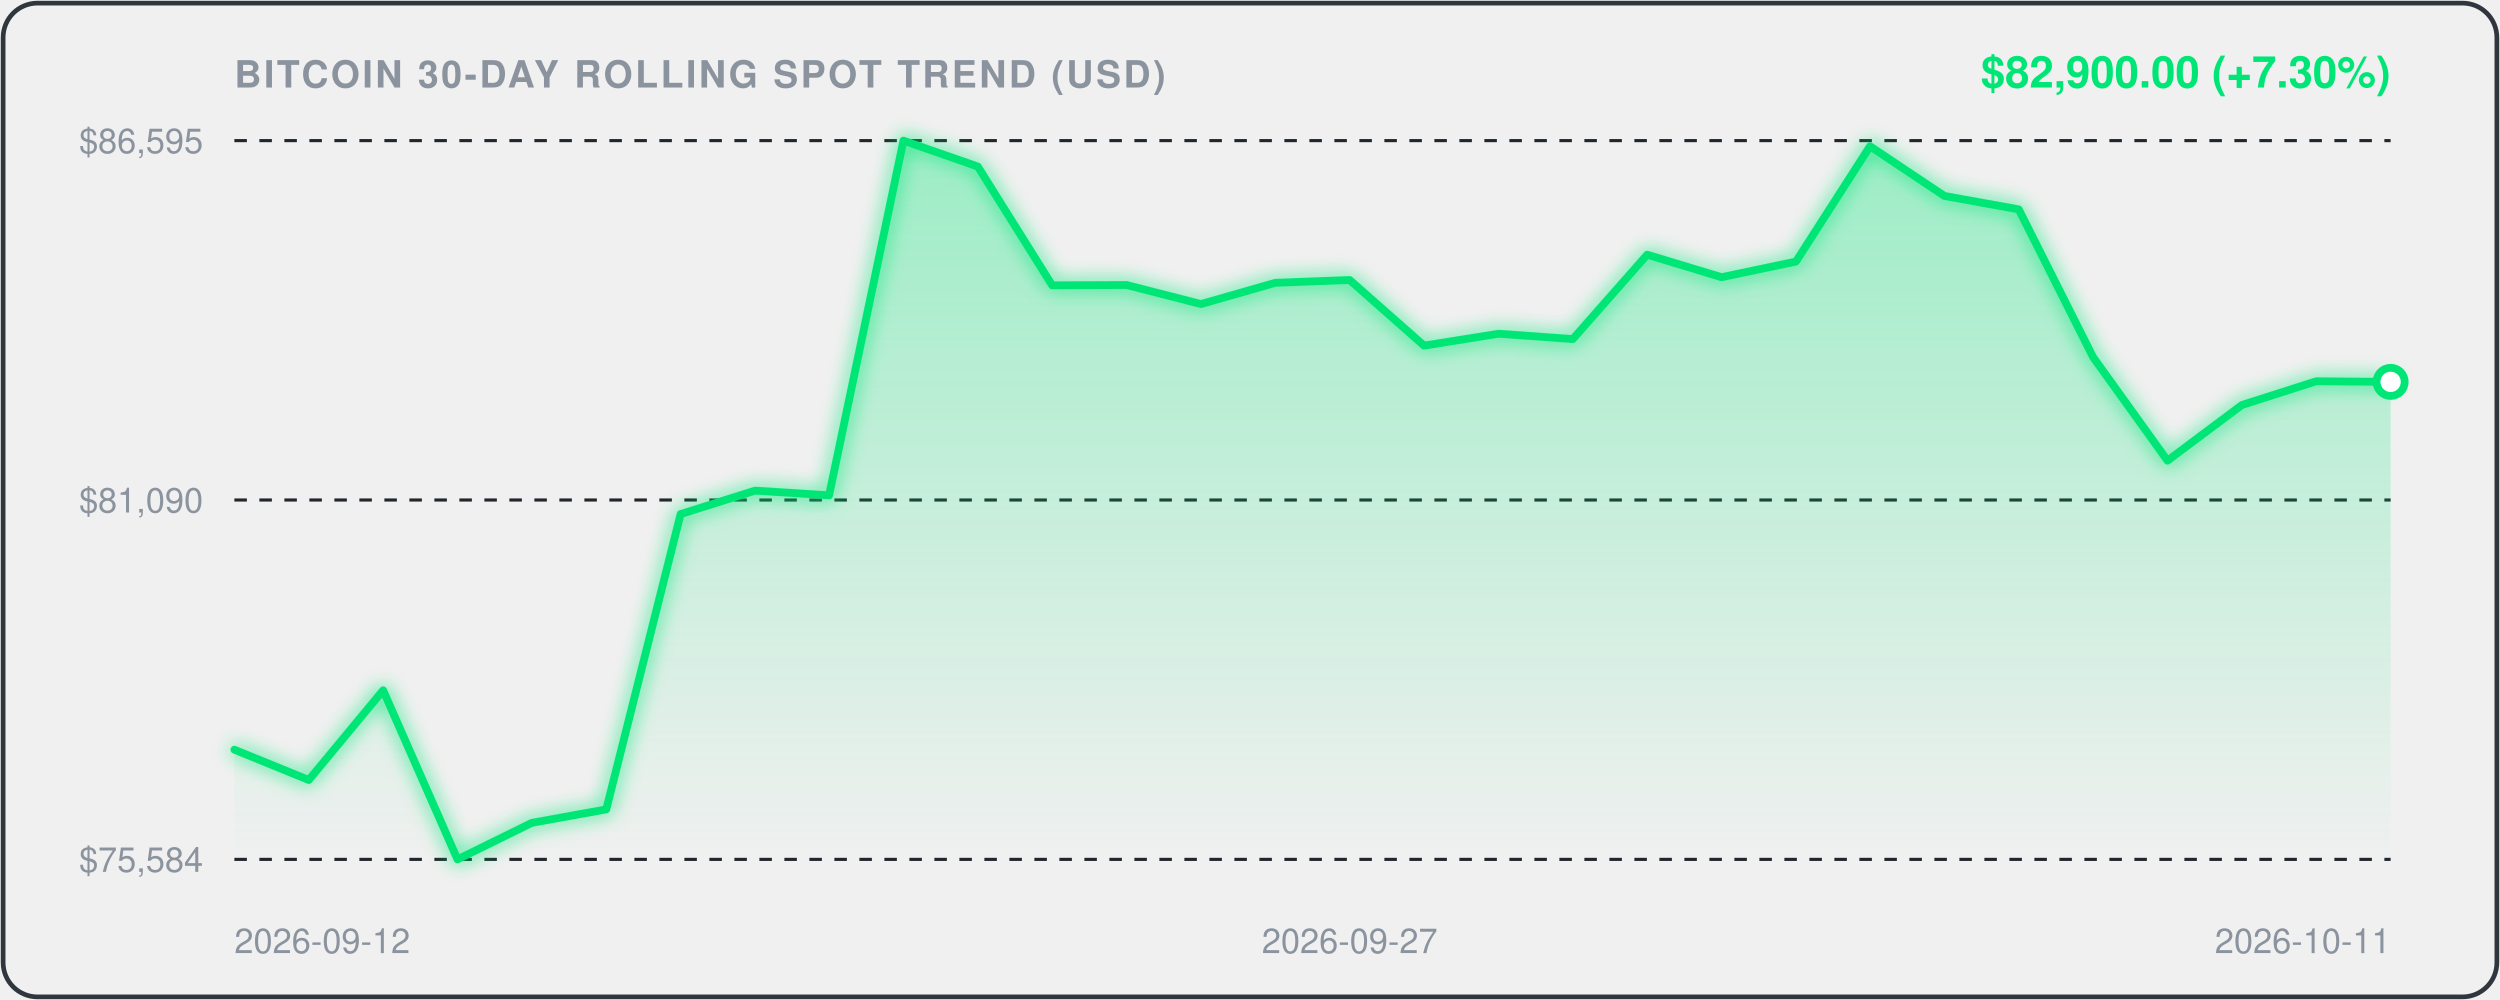
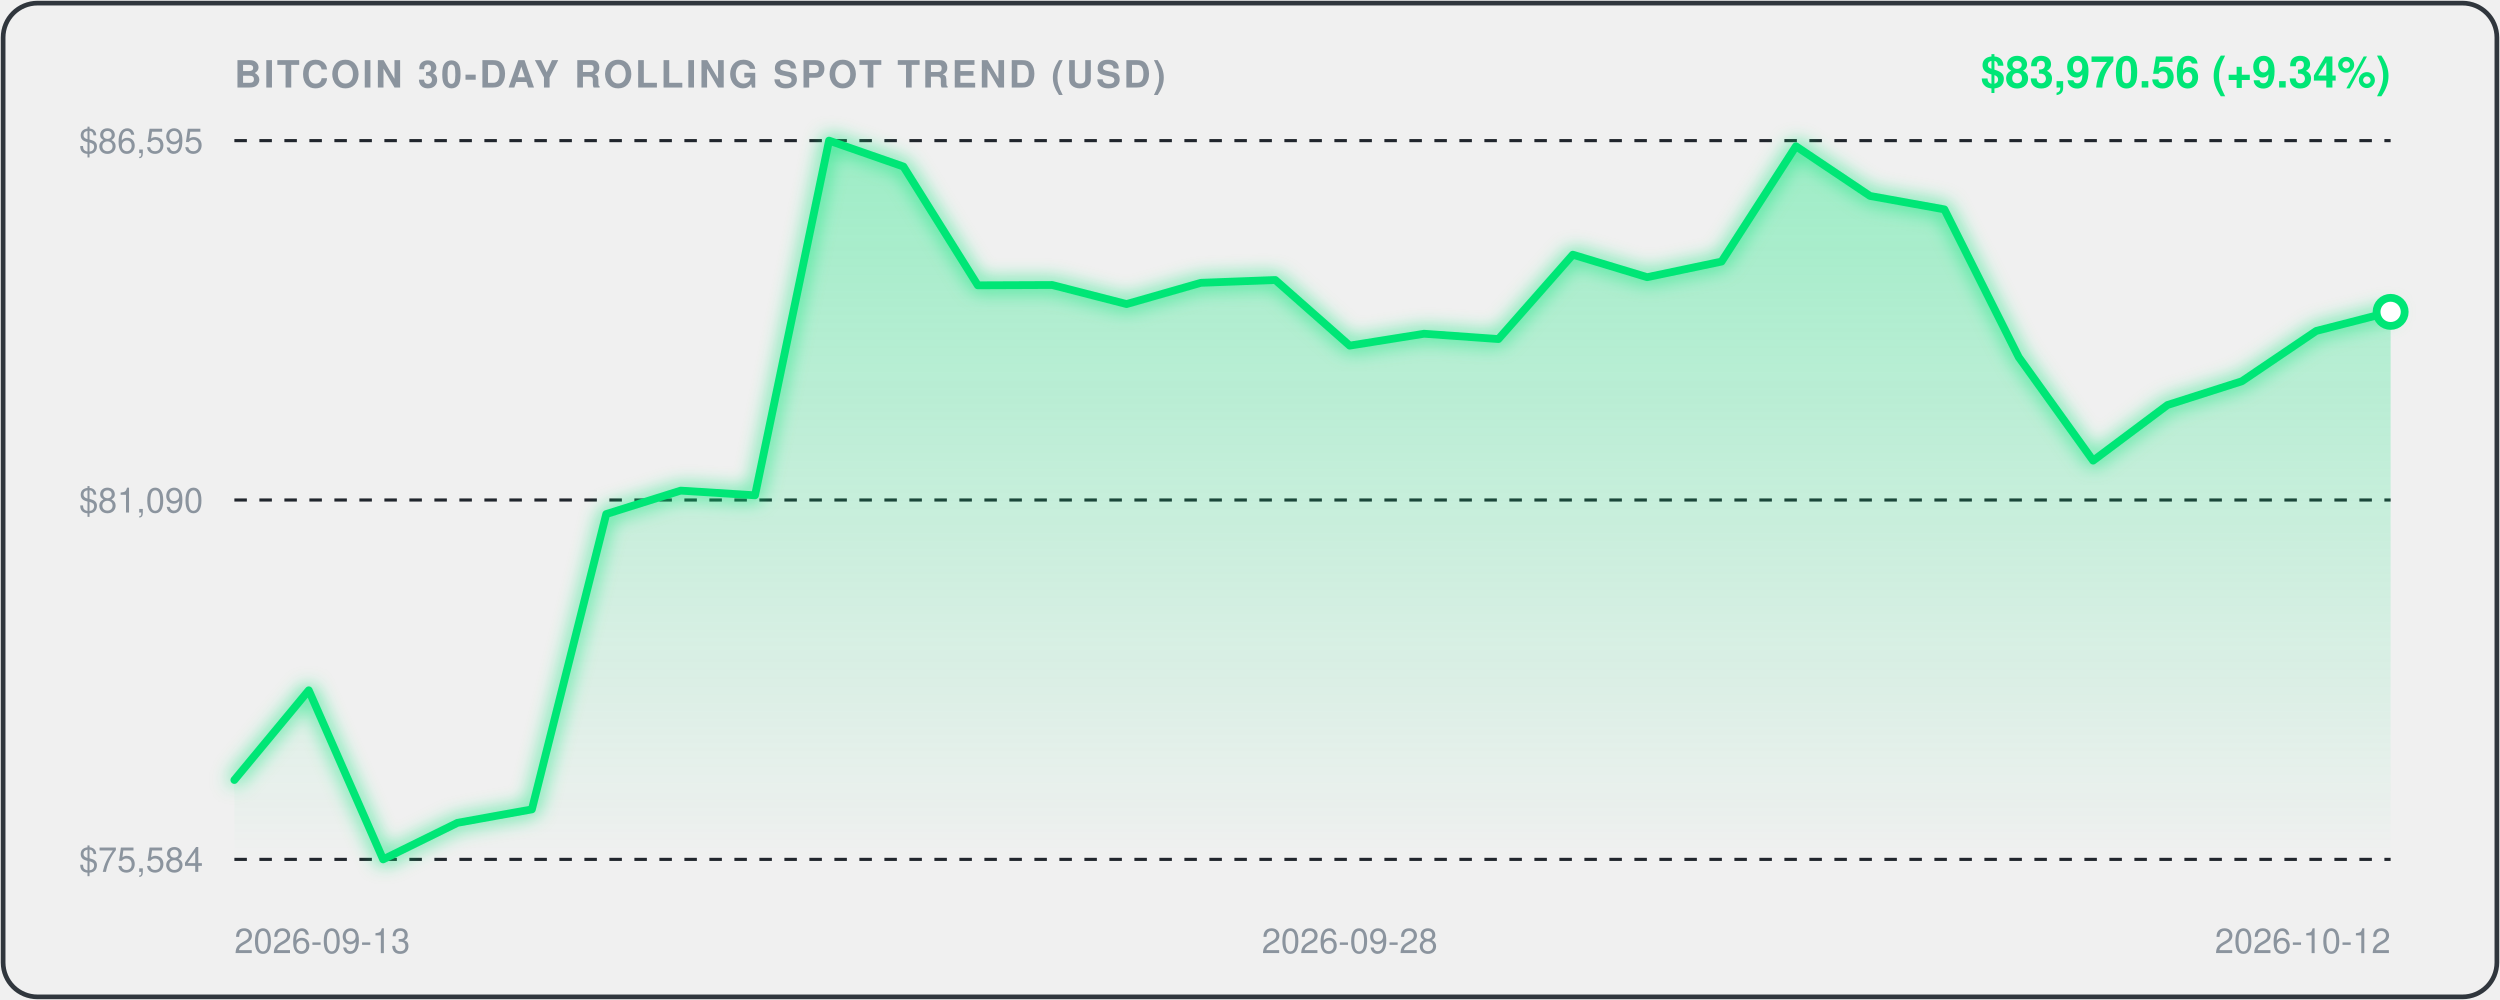
<svg xmlns="http://www.w3.org/2000/svg" viewBox="0 0 800 320" width="100%" height="100%" style="background:#0d1117;border-radius:12px;font-family:-apple-system,BlinkMacSystemFont,'Segoe UI',Helvetica,Arial,sans-serif;">
  <defs>
    <linearGradient id="areaGrad" x1="0" y1="0" x2="0" y2="1">
      <stop offset="0%" stop-color="rgba(0, 230, 118, 0.35)" />
      <stop offset="100%" stop-color="rgba(0, 230, 118, 0.0)" />
    </linearGradient>
    <filter id="glow" x="-20%" y="-20%" width="140%" height="140%">
      <feGaussianBlur stdDeviation="3" result="blur" />
      <feComposite in="SourceGraphic" in2="blur" operator="over" />
    </filter>
  </defs>
  <rect x="1" y="1" width="798" height="318" rx="11" fill="none" stroke="#30363d" stroke-width="1.5" />
  <text x="75" y="28" fill="#8b949e" font-size="12" font-weight="600" letter-spacing="0.8">BITCOIN 30-DAY ROLLING SPOT TREND (USD)</text>
-   <text x="765" y="28" text-anchor="end" fill="#00E676" font-size="14" font-weight="700">$82,900.00 (+7.30%)</text>
+   <text x="765" y="28" text-anchor="end" fill="#00E676" font-size="14" font-weight="700">$83,970.56 (+9.34%)</text>
  <line x1="75" y1="45" x2="765" y2="45" stroke="#21262d" stroke-width="1" stroke-dasharray="4,4" />
  <text x="65" y="49" text-anchor="end" fill="#8b949e" font-size="11">$86,595</text>
  <line x1="75" y1="160.0" x2="765" y2="160.0" stroke="#21262d" stroke-width="1" stroke-dasharray="4,4" />
  <text x="65" y="164.0" text-anchor="end" fill="#8b949e" font-size="11">$81,090</text>
  <line x1="75" y1="275" x2="765" y2="275" stroke="#21262d" stroke-width="1" stroke-dasharray="4,4" />
  <text x="65" y="279" text-anchor="end" fill="#8b949e" font-size="11">$75,584</text>
-   <path d="M 75.0,239.9 L 98.8,249.6 L 122.6,220.9 L 146.4,275.0 L 170.2,263.3 L 194.0,259.0 L 217.8,164.5 L 241.6,157.0 L 265.3,158.5 L 289.1,45.0 L 312.9,53.3 L 336.7,91.3 L 360.5,91.2 L 384.3,97.3 L 408.1,90.5 L 431.9,89.6 L 455.7,110.6 L 479.5,106.8 L 503.3,108.5 L 527.1,81.5 L 550.9,88.7 L 574.7,83.7 L 598.4,46.8 L 622.2,62.7 L 646.0,67.0 L 669.8,114.3 L 693.6,147.4 L 717.4,129.6 L 741.2,122.0 L 765.0,122.2 L 765.0,275.0 L 75.0,275.0 Z" fill="url(#areaGrad)" />
-   <path d="M 75.0,239.9 L 98.8,249.6 L 122.6,220.9 L 146.4,275.0 L 170.2,263.3 L 194.0,259.0 L 217.8,164.5 L 241.6,157.0 L 265.3,158.5 L 289.1,45.0 L 312.9,53.3 L 336.7,91.3 L 360.5,91.2 L 384.3,97.3 L 408.1,90.5 L 431.9,89.6 L 455.7,110.6 L 479.5,106.8 L 503.3,108.5 L 527.1,81.5 L 550.9,88.7 L 574.7,83.7 L 598.4,46.8 L 622.2,62.7 L 646.0,67.0 L 669.8,114.3 L 693.6,147.4 L 717.4,129.6 L 741.2,122.0 L 765.0,122.2" fill="none" stroke="#00E676" stroke-width="2.5" stroke-linecap="round" stroke-linejoin="round" filter="url(#glow)" />
-   <circle cx="765.0" cy="122.2" r="4.5" fill="#ffffff" stroke="#00E676" stroke-width="2.5" />
-   <text x="75.0" y="305" fill="#8b949e" font-size="11" text-anchor="start">2026-09-12</text>
-   <text x="431.9" y="305" fill="#8b949e" font-size="11" text-anchor="middle">2026-09-27</text>
-   <text x="765.0" y="305" fill="#8b949e" font-size="11" text-anchor="end">2026-10-11</text>
+   <path d="M 75.0,249.6 L 98.8,220.9 L 122.6,275.0 L 146.4,263.3 L 170.2,259.0 L 194.0,164.5 L 217.8,157.0 L 241.6,158.5 L 265.3,45.0 L 289.1,53.3 L 312.9,91.3 L 336.7,91.2 L 360.5,97.3 L 384.3,90.5 L 408.1,89.6 L 431.9,110.6 L 455.7,106.8 L 479.5,108.5 L 503.3,81.5 L 527.1,88.7 L 550.9,83.7 L 574.7,46.8 L 598.4,62.7 L 622.2,67.0 L 646.0,114.3 L 669.8,147.4 L 693.6,129.6 L 717.4,122.0 L 741.2,105.9 L 765.0,99.8 L 765.0,275.0 L 75.0,275.0 Z" fill="url(#areaGrad)" />
+   <path d="M 75.0,249.6 L 98.8,220.9 L 122.6,275.0 L 146.4,263.3 L 170.2,259.0 L 194.0,164.5 L 217.8,157.0 L 241.6,158.5 L 265.3,45.0 L 289.1,53.3 L 312.9,91.3 L 336.7,91.2 L 360.5,97.3 L 384.3,90.5 L 408.1,89.6 L 431.9,110.6 L 455.7,106.8 L 479.5,108.5 L 503.3,81.5 L 527.1,88.7 L 550.9,83.7 L 574.7,46.8 L 598.4,62.7 L 622.2,67.0 L 646.0,114.3 L 669.8,147.4 L 693.6,129.6 L 717.4,122.0 L 741.2,105.9 L 765.0,99.8" fill="none" stroke="#00E676" stroke-width="2.5" stroke-linecap="round" stroke-linejoin="round" filter="url(#glow)" />
+   <circle cx="765.0" cy="99.8" r="4.5" fill="#ffffff" stroke="#00E676" stroke-width="2.5" />
+   <text x="75.0" y="305" fill="#8b949e" font-size="11" text-anchor="start">2026-09-13</text>
+   <text x="431.9" y="305" fill="#8b949e" font-size="11" text-anchor="middle">2026-09-28</text>
+   <text x="765.0" y="305" fill="#8b949e" font-size="11" text-anchor="end">2026-10-12</text>
</svg>
